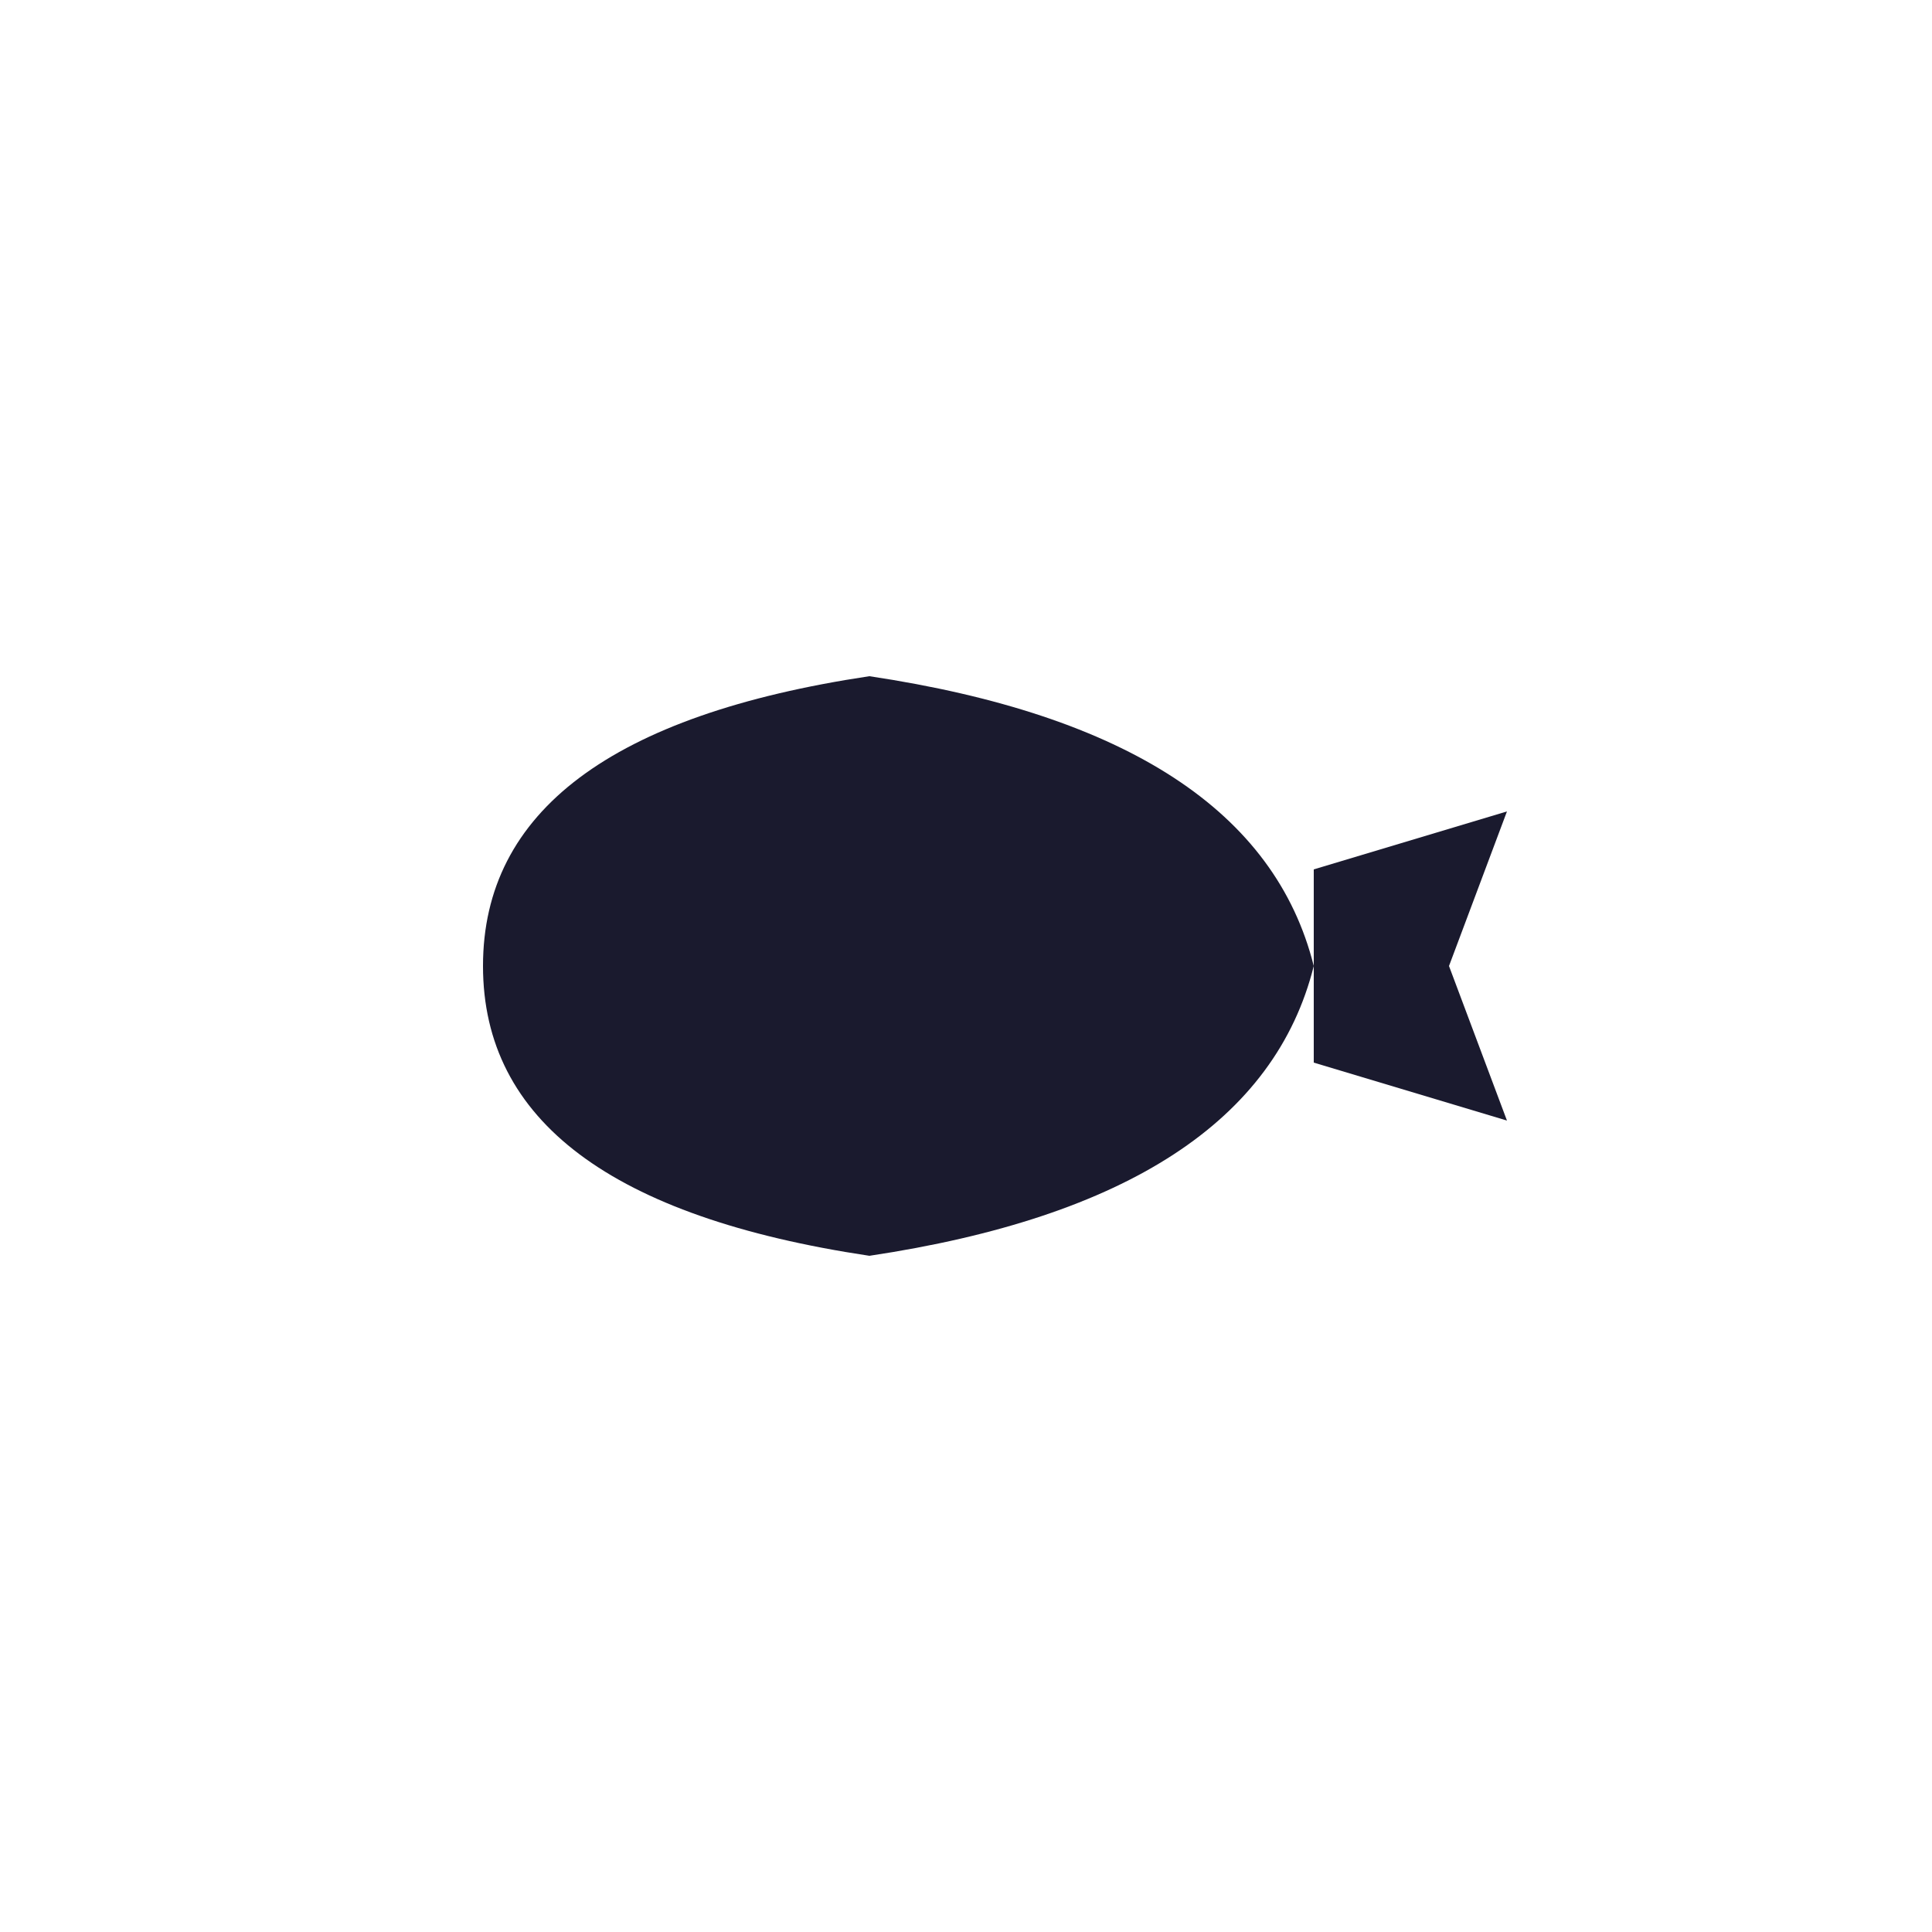
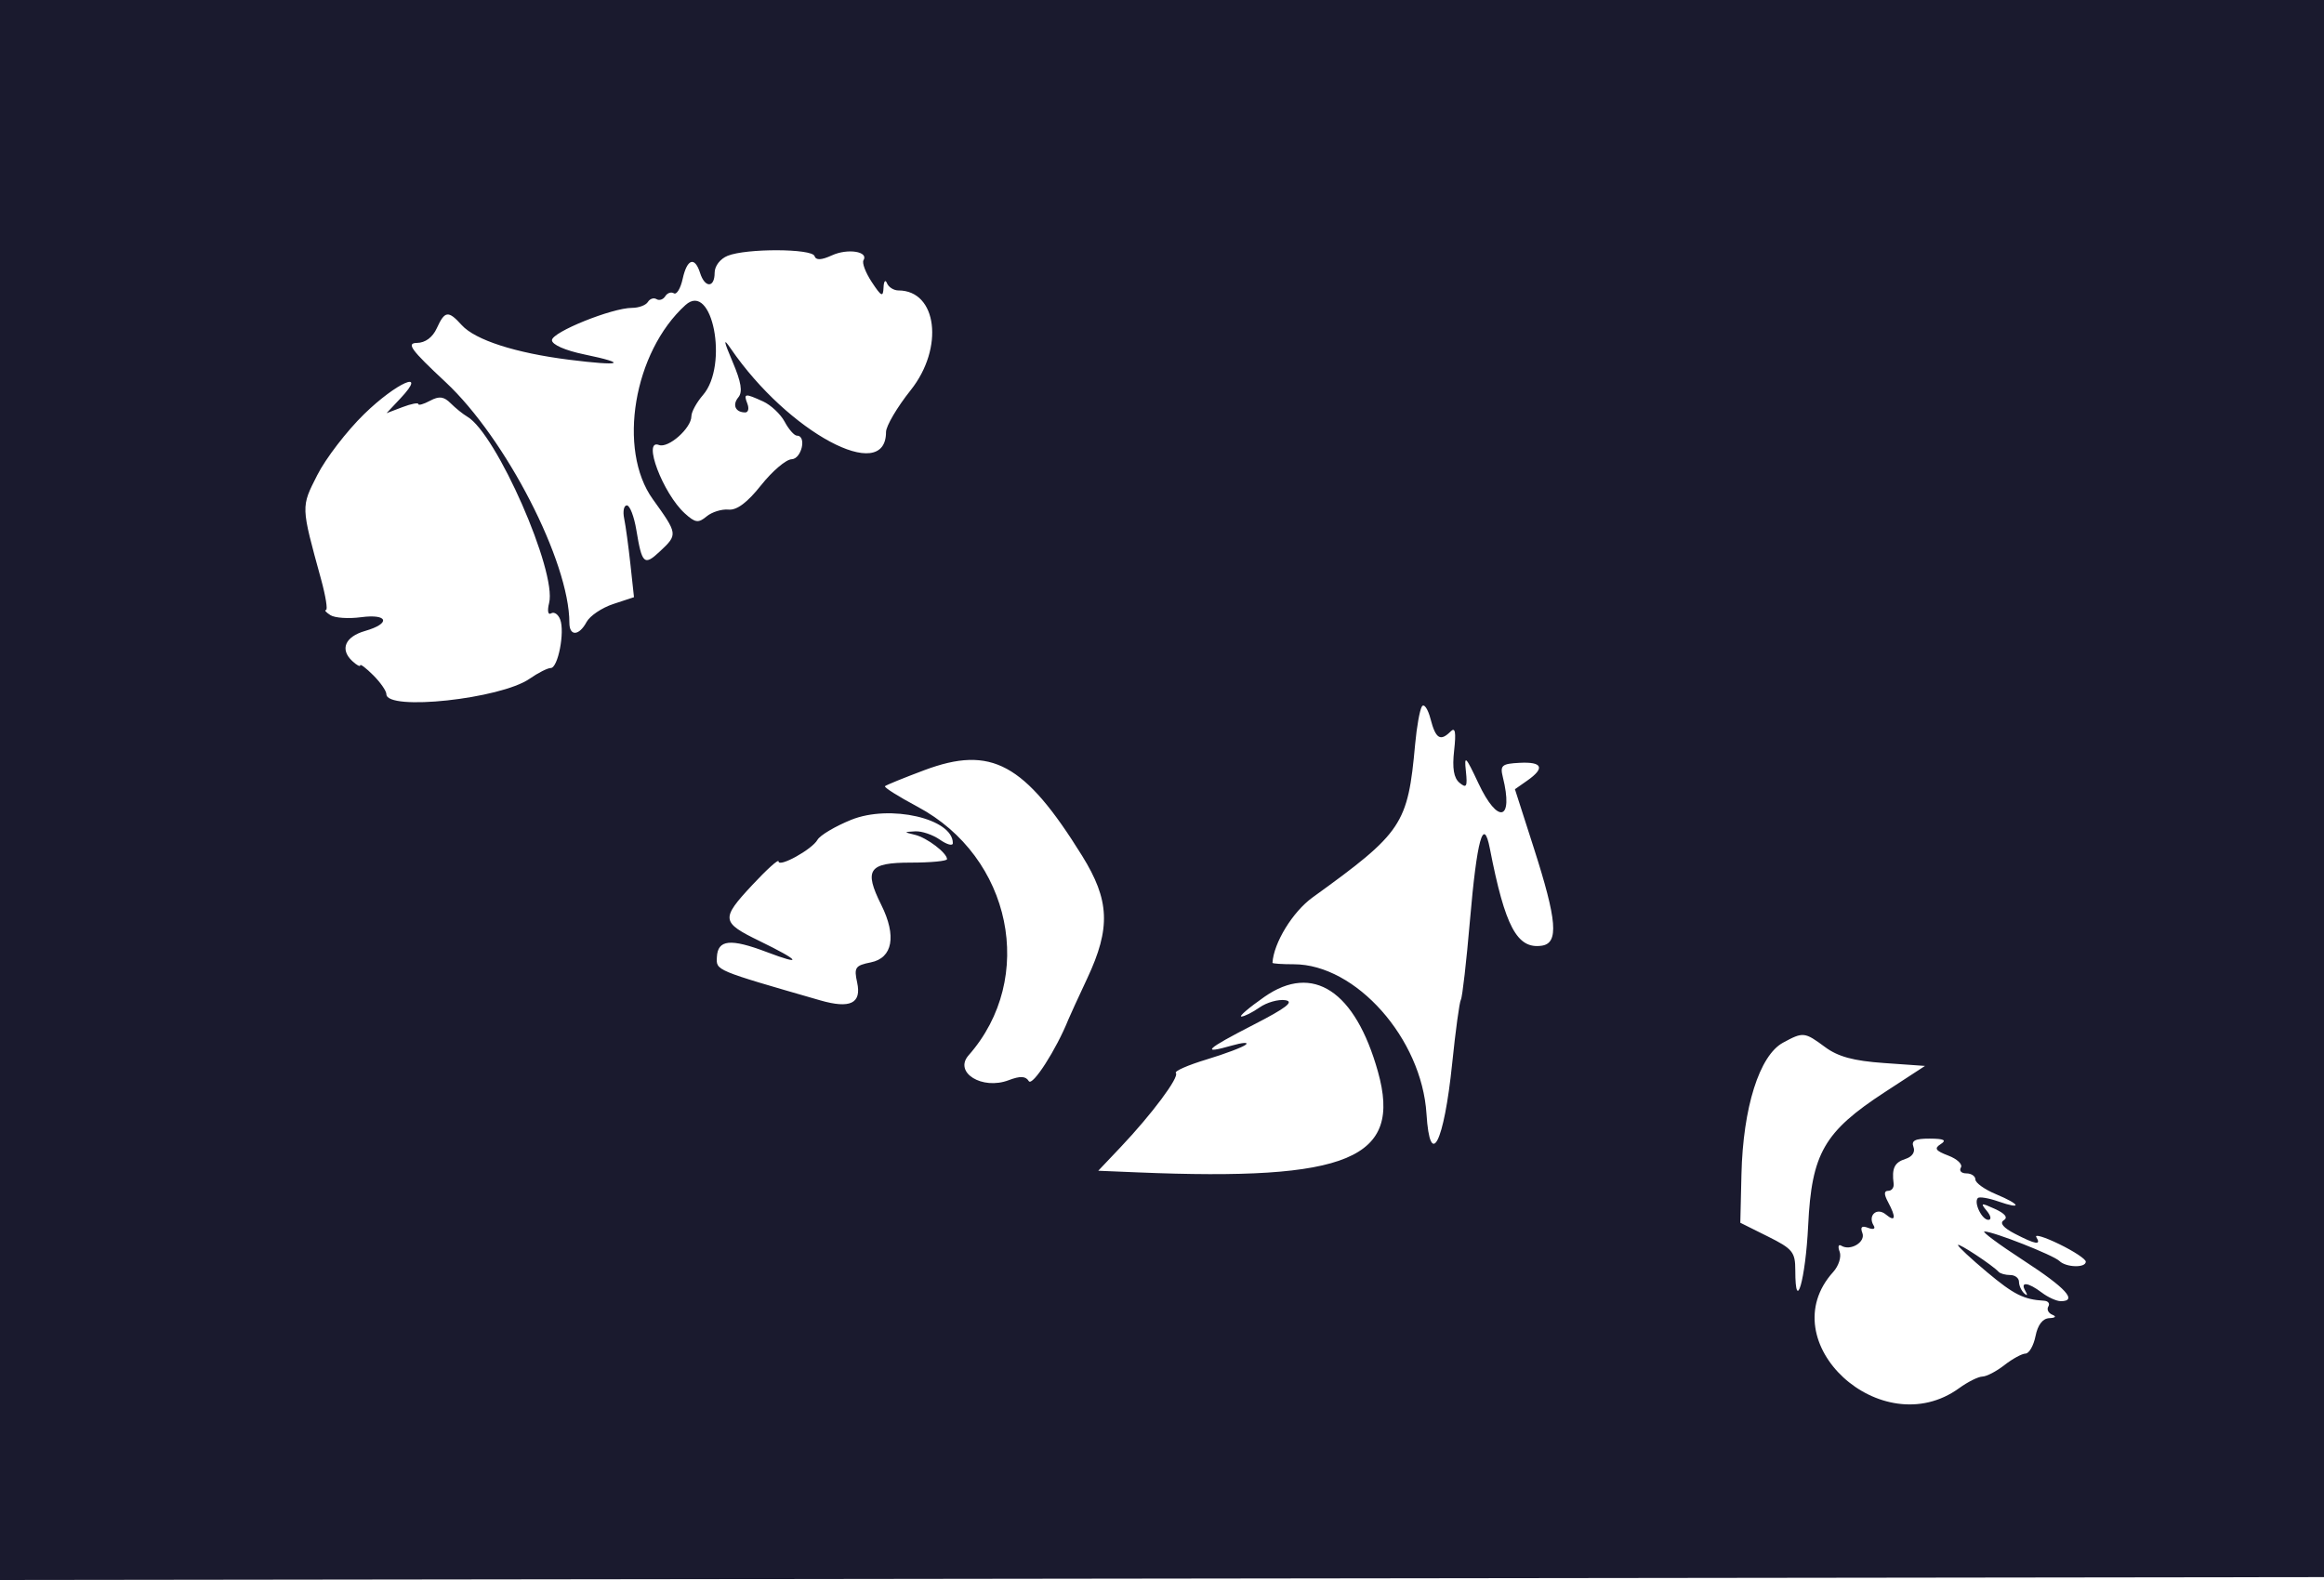
- <svg xmlns="http://www.w3.org/2000/svg" viewBox="0 0 100 100">
-   <path d="M25,50 Q25,38 45,35 Q65,38 68,50 Q65,62 45,65 Q25,62 25,50 Z M68,45 L78,42 L75,50 L78,58 L68,55" fill="#1a1a2e" />
+ <svg xmlns="http://www.w3.org/2000/svg" width="400" height="272" viewBox="0 0 400 272" version="1.1">
+   <path d="M -0 136 L -0 272 200.250 271.750 L 400.500 271.500 400.754 135.750 L 401.007 0 200.504 0 L 0 0 -0 136 M 125.250 44.031 C 123.951 44.553, 123 45.795, 123 46.968 C 123 49.581, 121.326 49.602, 120.500 47 C 119.580 44.102, 118.259 44.546, 117.498 48.009 C 117.135 49.664, 116.455 50.781, 115.988 50.492 C 115.520 50.204, 114.851 50.432, 114.500 51 C 114.149 51.568, 113.474 51.793, 113 51.500 C 112.526 51.207, 111.856 51.425, 111.510 51.984 C 111.165 52.543, 109.942 53, 108.794 53 C 105.343 53, 95 57.172, 95 58.563 C 95 59.330, 97.275 60.331, 100.579 61.016 C 108.259 62.611, 106.981 63.061, 97.981 61.932 C 88.730 60.771, 81.793 58.534, 79.463 55.959 C 77.157 53.411, 76.555 53.487, 75.182 56.500 C 74.464 58.076, 73.204 59.013, 71.771 59.034 C 69.883 59.063, 70.713 60.201, 76.693 65.784 C 87.078 75.479, 98 96.715, 98 107.210 C 98 109.569, 99.664 109.496, 100.957 107.080 C 101.522 106.024, 103.590 104.630, 105.552 103.983 L 109.120 102.805 108.507 97.153 C 108.170 94.044, 107.685 90.487, 107.428 89.250 C 107.172 88.013, 107.381 87, 107.893 87 C 108.405 87, 109.141 88.912, 109.527 91.250 C 110.500 97.130, 110.875 97.466, 113.605 94.901 C 116.680 92.013, 116.669 91.936, 112.361 85.940 C 106.230 77.405, 109.058 60.593, 117.984 52.514 C 122.605 48.333, 125.439 62.882, 121 68 C 119.900 69.268, 119 70.912, 119 71.653 C 119 73.710, 115.031 77.226, 113.410 76.604 C 110.513 75.492, 114.109 84.979, 117.879 88.390 C 119.672 90.013, 120.194 90.084, 121.620 88.900 C 122.532 88.143, 124.228 87.616, 125.389 87.728 C 126.824 87.866, 128.620 86.521, 131 83.526 C 132.925 81.104, 135.287 79.094, 136.250 79.061 C 137.978 79.001, 138.883 75, 137.169 75 C 136.712 75, 135.762 73.925, 135.059 72.610 C 134.356 71.296, 132.684 69.721, 131.343 69.110 C 128.185 67.672, 127.950 67.705, 128.638 69.500 C 128.955 70.325, 128.791 71, 128.274 71 C 126.586 71, 125.995 69.711, 127.082 68.401 C 127.853 67.473, 127.582 65.793, 126.101 62.309 C 124.531 58.615, 124.453 58.080, 125.768 60 C 135.637 74.419, 152.500 83.485, 152.500 74.372 C 152.500 73.342, 154.412 70.097, 156.750 67.160 C 162.535 59.891, 161.314 50, 154.631 50 C 153.826 50, 152.940 49.438, 152.662 48.750 C 152.385 48.063, 152.119 48.400, 152.072 49.500 C 151.999 51.210, 151.706 51.074, 150.050 48.562 C 148.985 46.947, 148.342 45.256, 148.620 44.805 C 149.551 43.299, 145.906 42.722, 143.213 43.949 C 141.355 44.795, 140.445 44.835, 140.193 44.080 C 139.758 42.775, 128.468 42.738, 125.250 44.031 M 62.665 71.296 C 59.681 74.209, 56.057 78.927, 54.612 81.780 C 51.787 87.353, 51.775 87.013, 55.268 99.750 C 56.059 102.638, 56.435 105.007, 56.104 105.015 C 55.772 105.024, 56.120 105.423, 56.877 105.903 C 57.635 106.383, 59.997 106.542, 62.127 106.256 C 66.810 105.628, 67.327 107.330, 62.844 108.616 C 59.398 109.604, 58.466 111.778, 60.625 113.794 C 61.381 114.501, 62 114.836, 62 114.539 C 62 114.243, 63.013 115.013, 64.250 116.250 C 65.487 117.487, 66.501 118.950, 66.502 119.500 C 66.507 122.439, 86.154 120.323, 91.154 116.846 C 92.614 115.831, 94.252 115, 94.793 115 C 96.042 115, 97.245 108.801, 96.415 106.640 C 96.072 105.744, 95.370 105.272, 94.855 105.590 C 94.318 105.921, 94.173 105.160, 94.513 103.804 C 95.868 98.404, 85.431 74.636, 80.427 71.728 C 79.696 71.303, 78.412 70.269, 77.573 69.430 C 76.395 68.252, 75.586 68.151, 74.024 68.987 C 72.911 69.583, 72 69.841, 72 69.560 C 72 69.279, 70.769 69.517, 69.265 70.089 L 66.530 71.129 68.939 68.565 C 73.752 63.442, 68.261 65.832, 62.665 71.296 M 244.726 121.635 C 244.361 122.225, 243.841 125.136, 243.571 128.104 C 242.307 141.973, 241.422 143.296, 225.909 154.500 C 222.495 156.966, 219.222 162.307, 219.015 165.750 C 219.007 165.887, 220.658 166, 222.684 166 C 233.366 166, 244.706 178.781, 245.522 191.737 C 246.136 201.489, 248.538 196.784, 249.945 183.074 C 250.524 177.430, 251.199 172.487, 251.445 172.089 C 251.691 171.691, 252.391 165.575, 253 158.497 C 254.208 144.467, 255.330 140.411, 256.431 146.082 C 259.040 159.511, 261.117 163.410, 265.342 162.807 C 268.330 162.382, 268.015 158.506, 263.974 145.919 L 260.746 135.866 262.873 134.376 C 265.962 132.213, 265.487 131.117, 261.548 131.321 C 258.487 131.480, 258.161 131.758, 258.665 133.782 C 260.538 141.307, 257.816 141.992, 254.460 134.839 C 252.264 130.160, 251.997 129.899, 252.301 132.726 C 252.590 135.428, 252.415 135.759, 251.217 134.765 C 250.216 133.935, 249.935 132.266, 250.281 129.202 C 250.636 126.051, 250.470 125.130, 249.687 125.913 C 247.915 127.685, 247.105 127.186, 246.223 123.781 C 245.764 122.010, 245.090 121.045, 244.726 121.635 M 159.088 132.589 C 155.562 133.909, 152.516 135.150, 152.321 135.346 C 152.125 135.542, 154.640 137.129, 157.910 138.872 C 174.129 147.516, 178.424 168.397, 166.714 181.672 C 164.106 184.628, 169.041 187.695, 173.611 185.958 C 175.605 185.200, 176.532 185.242, 177.072 186.116 C 177.684 187.107, 181.827 180.656, 183.888 175.500 C 184.108 174.950, 185.573 171.756, 187.144 168.403 C 191.202 159.741, 190.999 154.972, 186.250 147.324 C 176.347 131.377, 170.619 128.271, 159.088 132.589 M 146.500 141.134 C 143.750 142.247, 141.140 143.798, 140.700 144.579 C 139.768 146.236, 134 149.420, 134 148.278 C 134 147.852, 131.957 149.698, 129.459 152.380 C 124.038 158.201, 124.114 158.776, 130.737 162 C 137.742 165.410, 138.332 166.314, 131.979 163.900 C 125.730 161.526, 123.540 161.745, 123.387 164.762 C 123.269 167.083, 122.994 166.967, 141.175 172.212 C 146.334 173.700, 148.321 172.738, 147.530 169.136 C 146.964 166.560, 147.202 166.210, 149.880 165.674 C 153.650 164.920, 154.343 161.124, 151.687 155.789 C 148.656 149.703, 149.495 148.500, 156.766 148.500 C 160.195 148.500, 163 148.232, 163 147.905 C 163 146.843, 159.553 144.219, 157.500 143.719 C 155.523 143.238, 155.523 143.231, 157.527 143.116 C 158.643 143.052, 160.555 143.701, 161.777 144.557 C 163 145.413, 164 145.676, 164 145.142 C 164 140.918, 153.163 138.436, 146.500 141.134 M 217.637 171.603 C 214.962 173.471, 213.175 175, 213.664 175 C 214.154 175, 215.562 174.295, 216.793 173.432 C 218.024 172.570, 220.009 172.008, 221.205 172.182 C 222.819 172.418, 221.401 173.515, 215.709 176.436 C 207.538 180.628, 206.571 181.557, 211.999 180 C 213.850 179.469, 214.945 179.393, 214.433 179.831 C 213.920 180.269, 210.873 181.421, 207.662 182.392 C 204.451 183.363, 202.077 184.410, 202.385 184.719 C 203.047 185.380, 198.236 191.835, 192.843 197.523 L 189.029 201.546 195.765 201.826 C 232.182 203.340, 241.377 199.486, 237.163 184.474 C 233.263 170.584, 225.974 165.779, 217.637 171.603 M 306.888 179.500 C 302.826 181.707, 300.003 190.652, 299.734 202.170 L 299.538 210.500 304.269 212.856 C 308.542 214.984, 309 215.546, 309 218.665 C 309 226.448, 310.766 220.314, 311.216 210.967 C 311.813 198.557, 313.961 194.824, 324.427 188 L 331.329 183.500 324.243 183 C 319.013 182.631, 316.363 181.911, 314.120 180.250 C 310.594 177.640, 310.356 177.615, 306.888 179.500 M 329.342 197.449 C 329.678 198.325, 329.128 199.142, 327.949 199.516 C 326.065 200.114, 325.584 201.121, 325.925 203.750 C 326.015 204.438, 325.602 205, 325.009 205 C 324.252 205, 324.239 205.577, 324.965 206.934 C 326.404 209.623, 326.257 210.458, 324.589 209.074 C 323.027 207.778, 321.417 209.248, 322.493 210.989 C 322.844 211.557, 322.439 211.722, 321.541 211.377 C 320.446 210.957, 320.148 211.222, 320.546 212.260 C 321.145 213.819, 318.493 215.422, 316.921 214.451 C 316.427 214.146, 316.297 214.611, 316.633 215.485 C 316.968 216.359, 316.472 217.926, 315.531 218.966 C 304.649 230.991, 323.828 248.687, 337.210 238.968 C 338.700 237.886, 340.500 236.990, 341.210 236.978 C 341.919 236.966, 343.625 236.076, 345 235 C 346.375 233.924, 348.006 233.034, 348.625 233.022 C 349.244 233.010, 350.020 231.650, 350.350 230 C 350.737 228.067, 351.581 226.972, 352.725 226.921 C 353.783 226.874, 353.992 226.637, 353.244 226.336 C 352.553 226.057, 352.242 225.418, 352.553 224.915 C 352.864 224.412, 352.529 223.966, 351.809 223.923 C 348.322 223.720, 346.610 222.860, 341.993 218.994 C 339.247 216.695, 337 214.600, 337 214.339 C 337 213.884, 342.961 217.813, 344 218.952 C 344.275 219.253, 345.175 219.500, 346 219.500 C 346.825 219.500, 347.500 220.025, 347.500 220.667 C 347.500 221.308, 347.910 222.208, 348.410 222.667 C 348.939 223.151, 349.019 222.976, 348.601 222.250 C 347.640 220.580, 349.045 220.719, 351.441 222.532 C 352.509 223.339, 353.971 224, 354.691 224 C 357.651 224, 355.576 221.726, 348.306 217.001 C 344.074 214.250, 341.037 212, 341.556 212.001 C 343.082 212.001, 353.414 216.068, 354.450 217.076 C 355.616 218.210, 359 218.301, 359 217.199 C 359 216.759, 356.942 215.399, 354.427 214.177 C 351.912 212.955, 350.139 212.415, 350.486 212.978 C 351.371 214.409, 350.394 214.255, 346.805 212.399 C 344.802 211.363, 344.123 210.542, 344.883 210.072 C 345.648 209.600, 345.117 208.919, 343.360 208.118 C 340.959 207.024, 340.805 207.060, 341.954 208.445 C 342.678 209.317, 342.799 210, 342.229 210 C 341.113 210, 339.671 206.996, 340.425 206.241 C 340.685 205.981, 342.271 206.247, 343.949 206.832 C 348.133 208.291, 347.805 207.363, 343.500 205.564 C 341.575 204.760, 340 203.629, 340 203.051 C 340 202.473, 339.298 202, 338.441 202 C 337.584 202, 337.161 201.549, 337.501 200.998 C 337.842 200.447, 336.871 199.521, 335.344 198.941 C 333.121 198.095, 332.860 197.700, 334.034 196.958 C 335.105 196.280, 334.596 196.027, 332.143 196.015 C 329.619 196.004, 328.924 196.359, 329.342 197.449" stroke="none" fill="#1a1a2e" fill-rule="evenodd" />
</svg>
